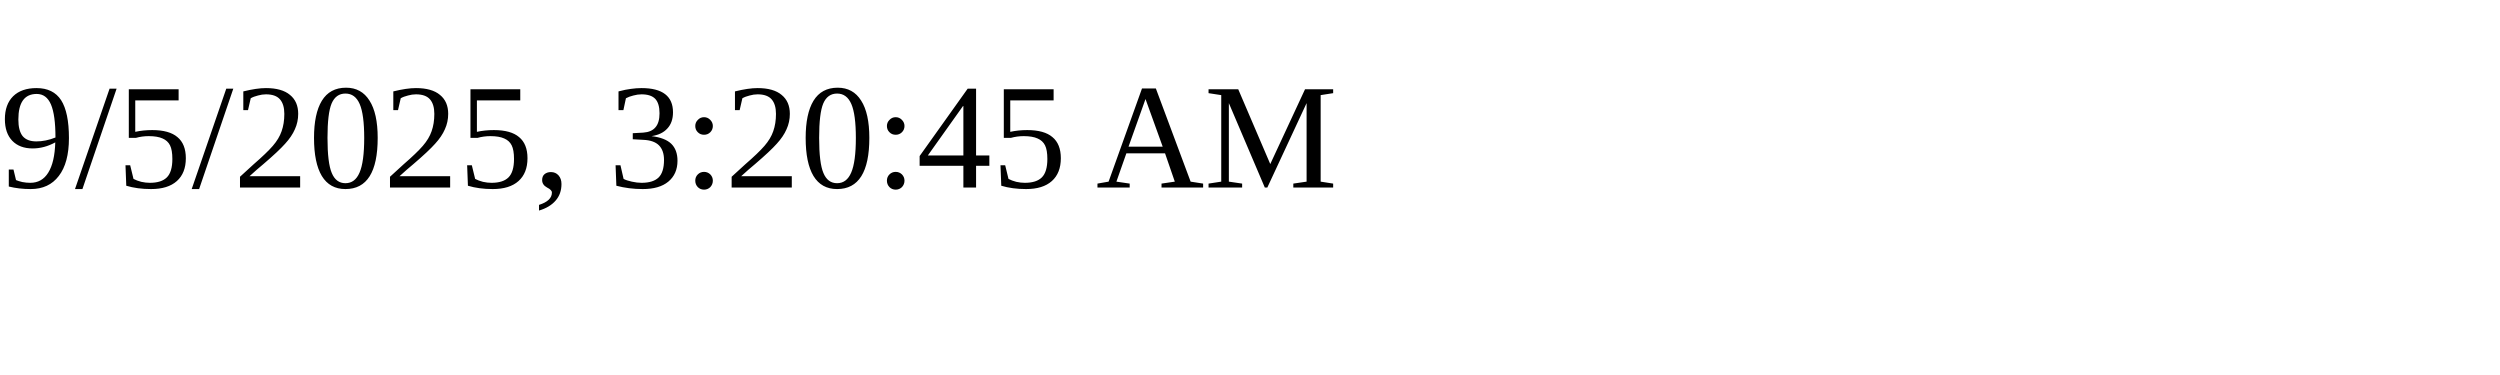
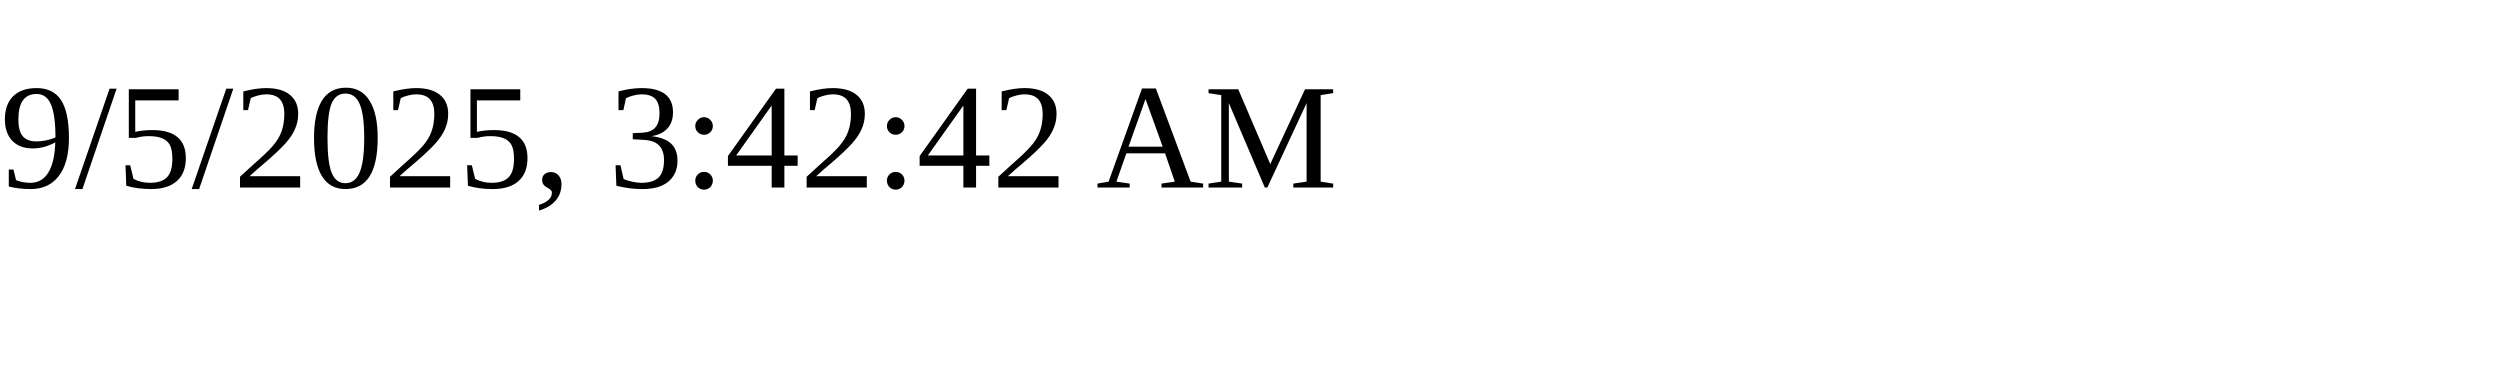
<svg xmlns="http://www.w3.org/2000/svg" height="30" width="200">
-   <text x="0" y="15">9/5/2025, 3:20:45 AM</text>
+   <text x="0" y="15">9/5/2025, 3:42:42 AM</text>
</svg>
